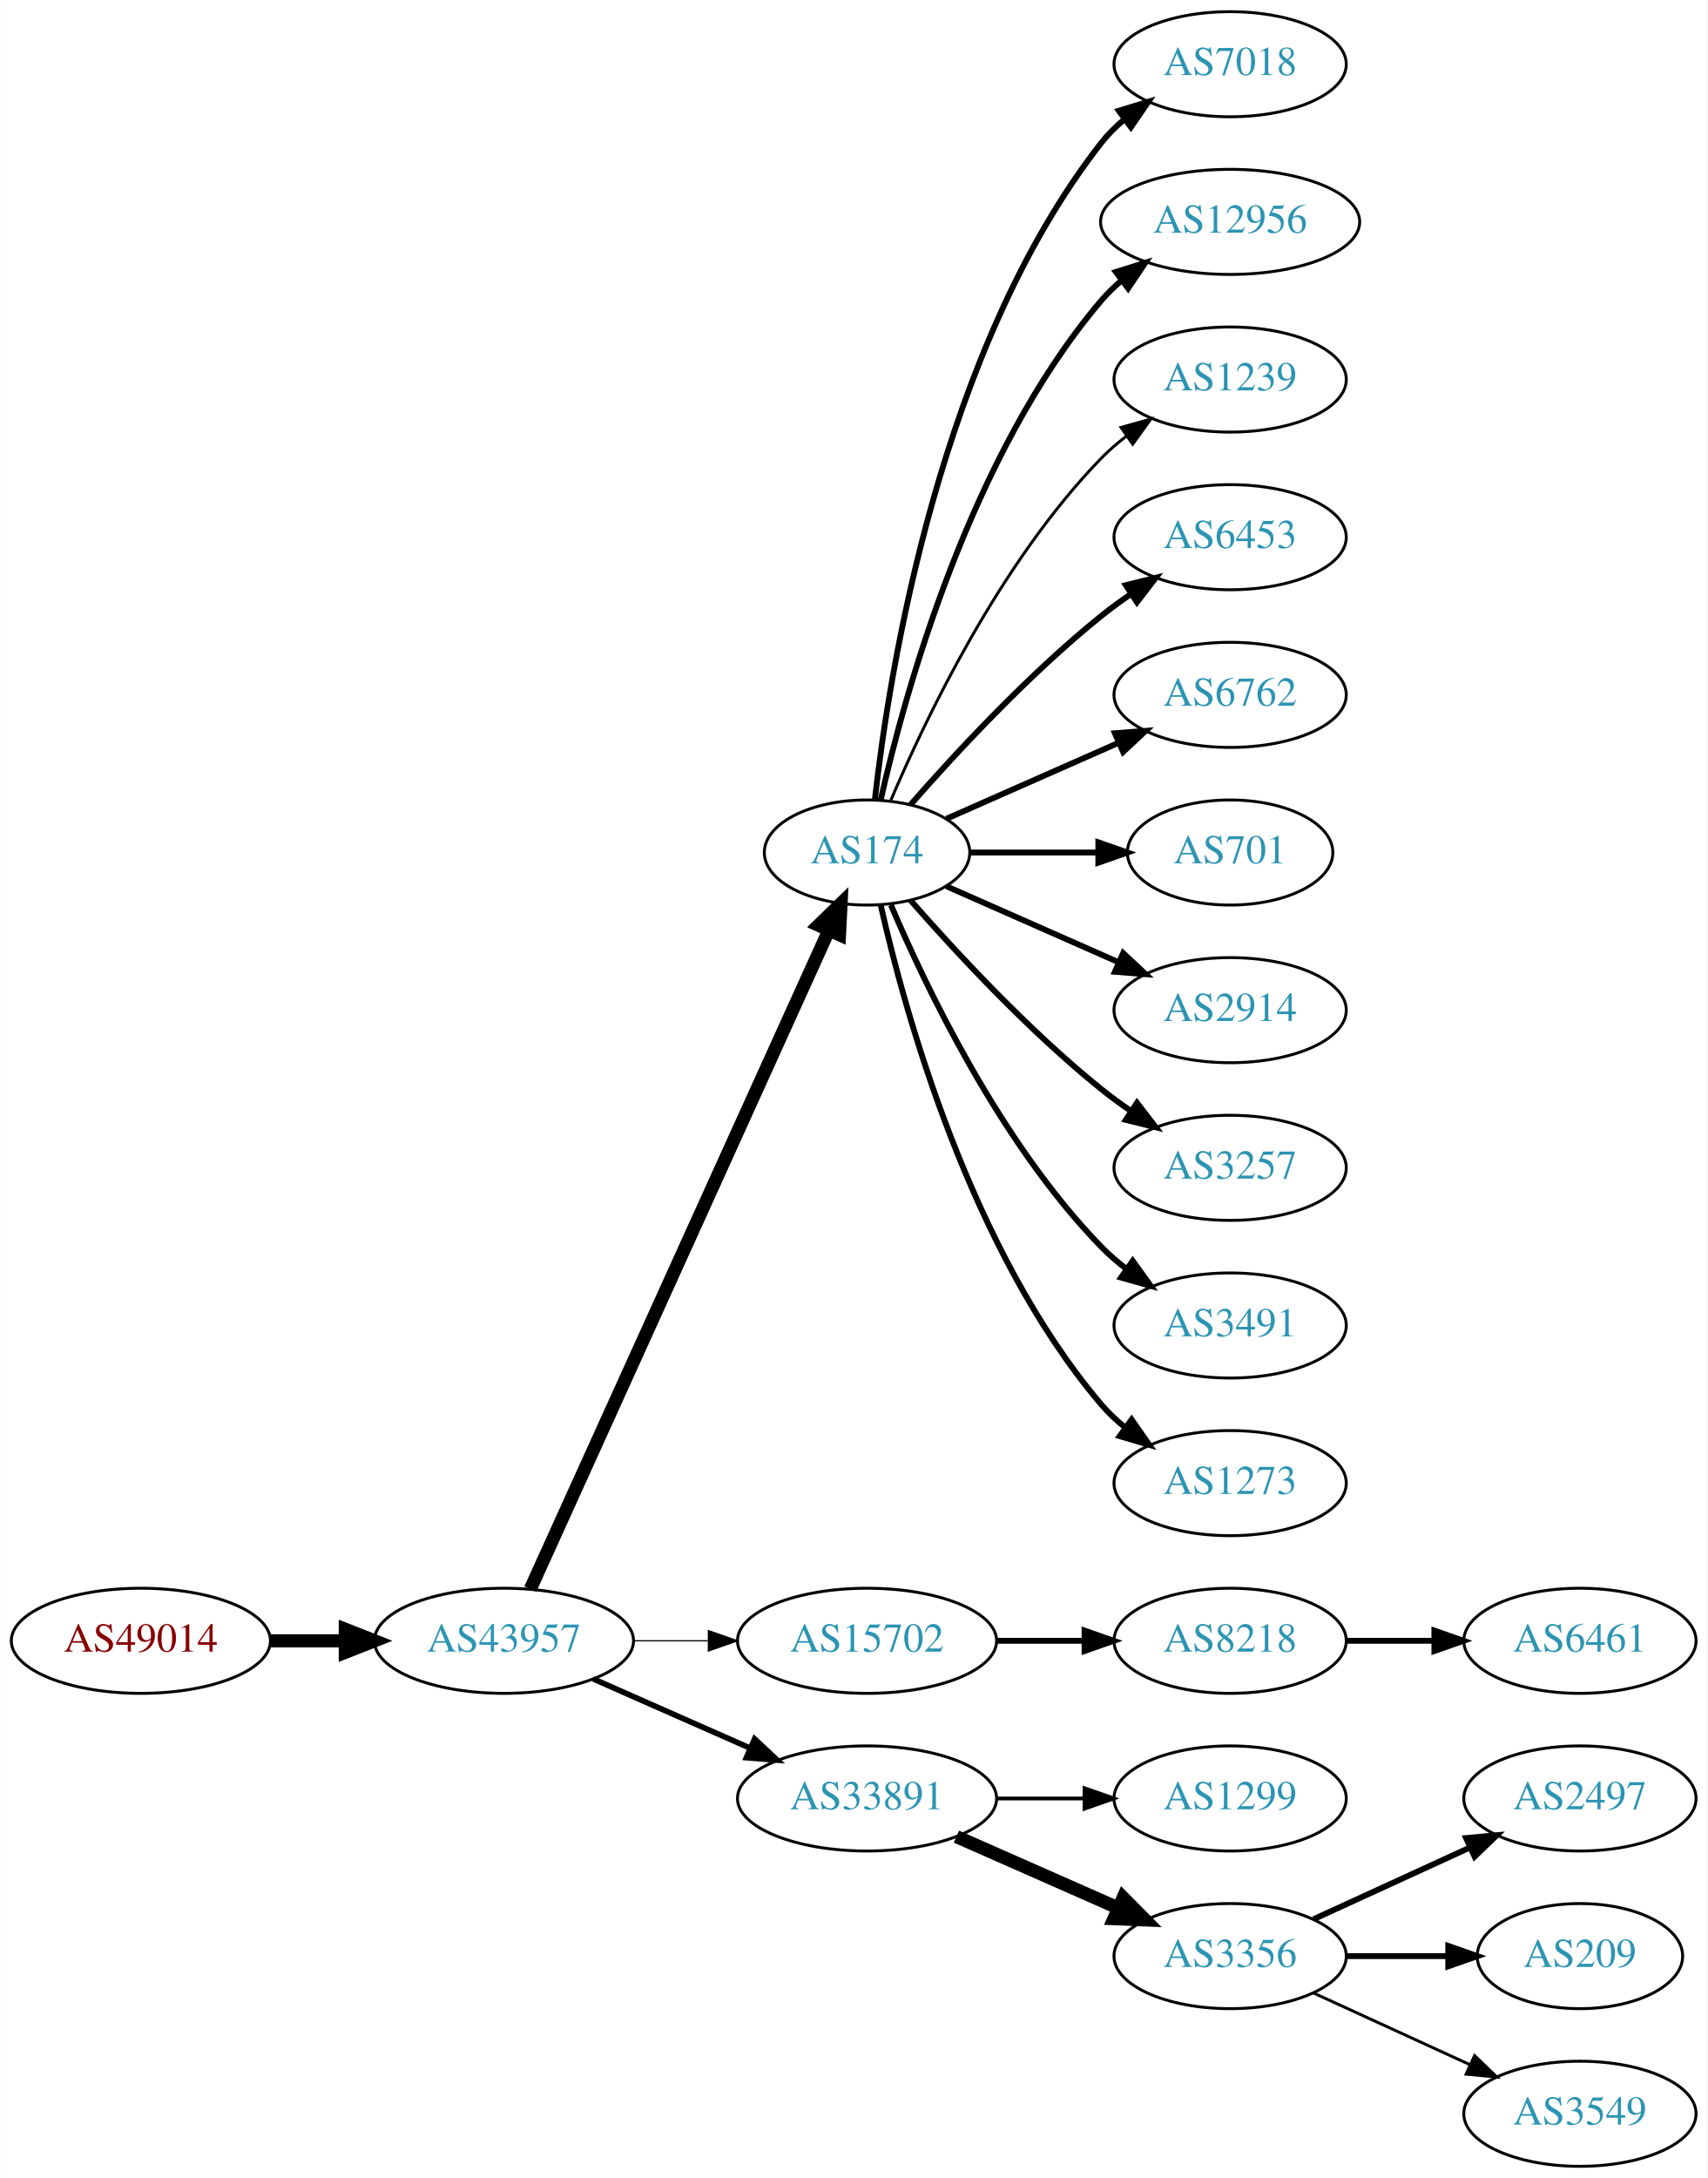
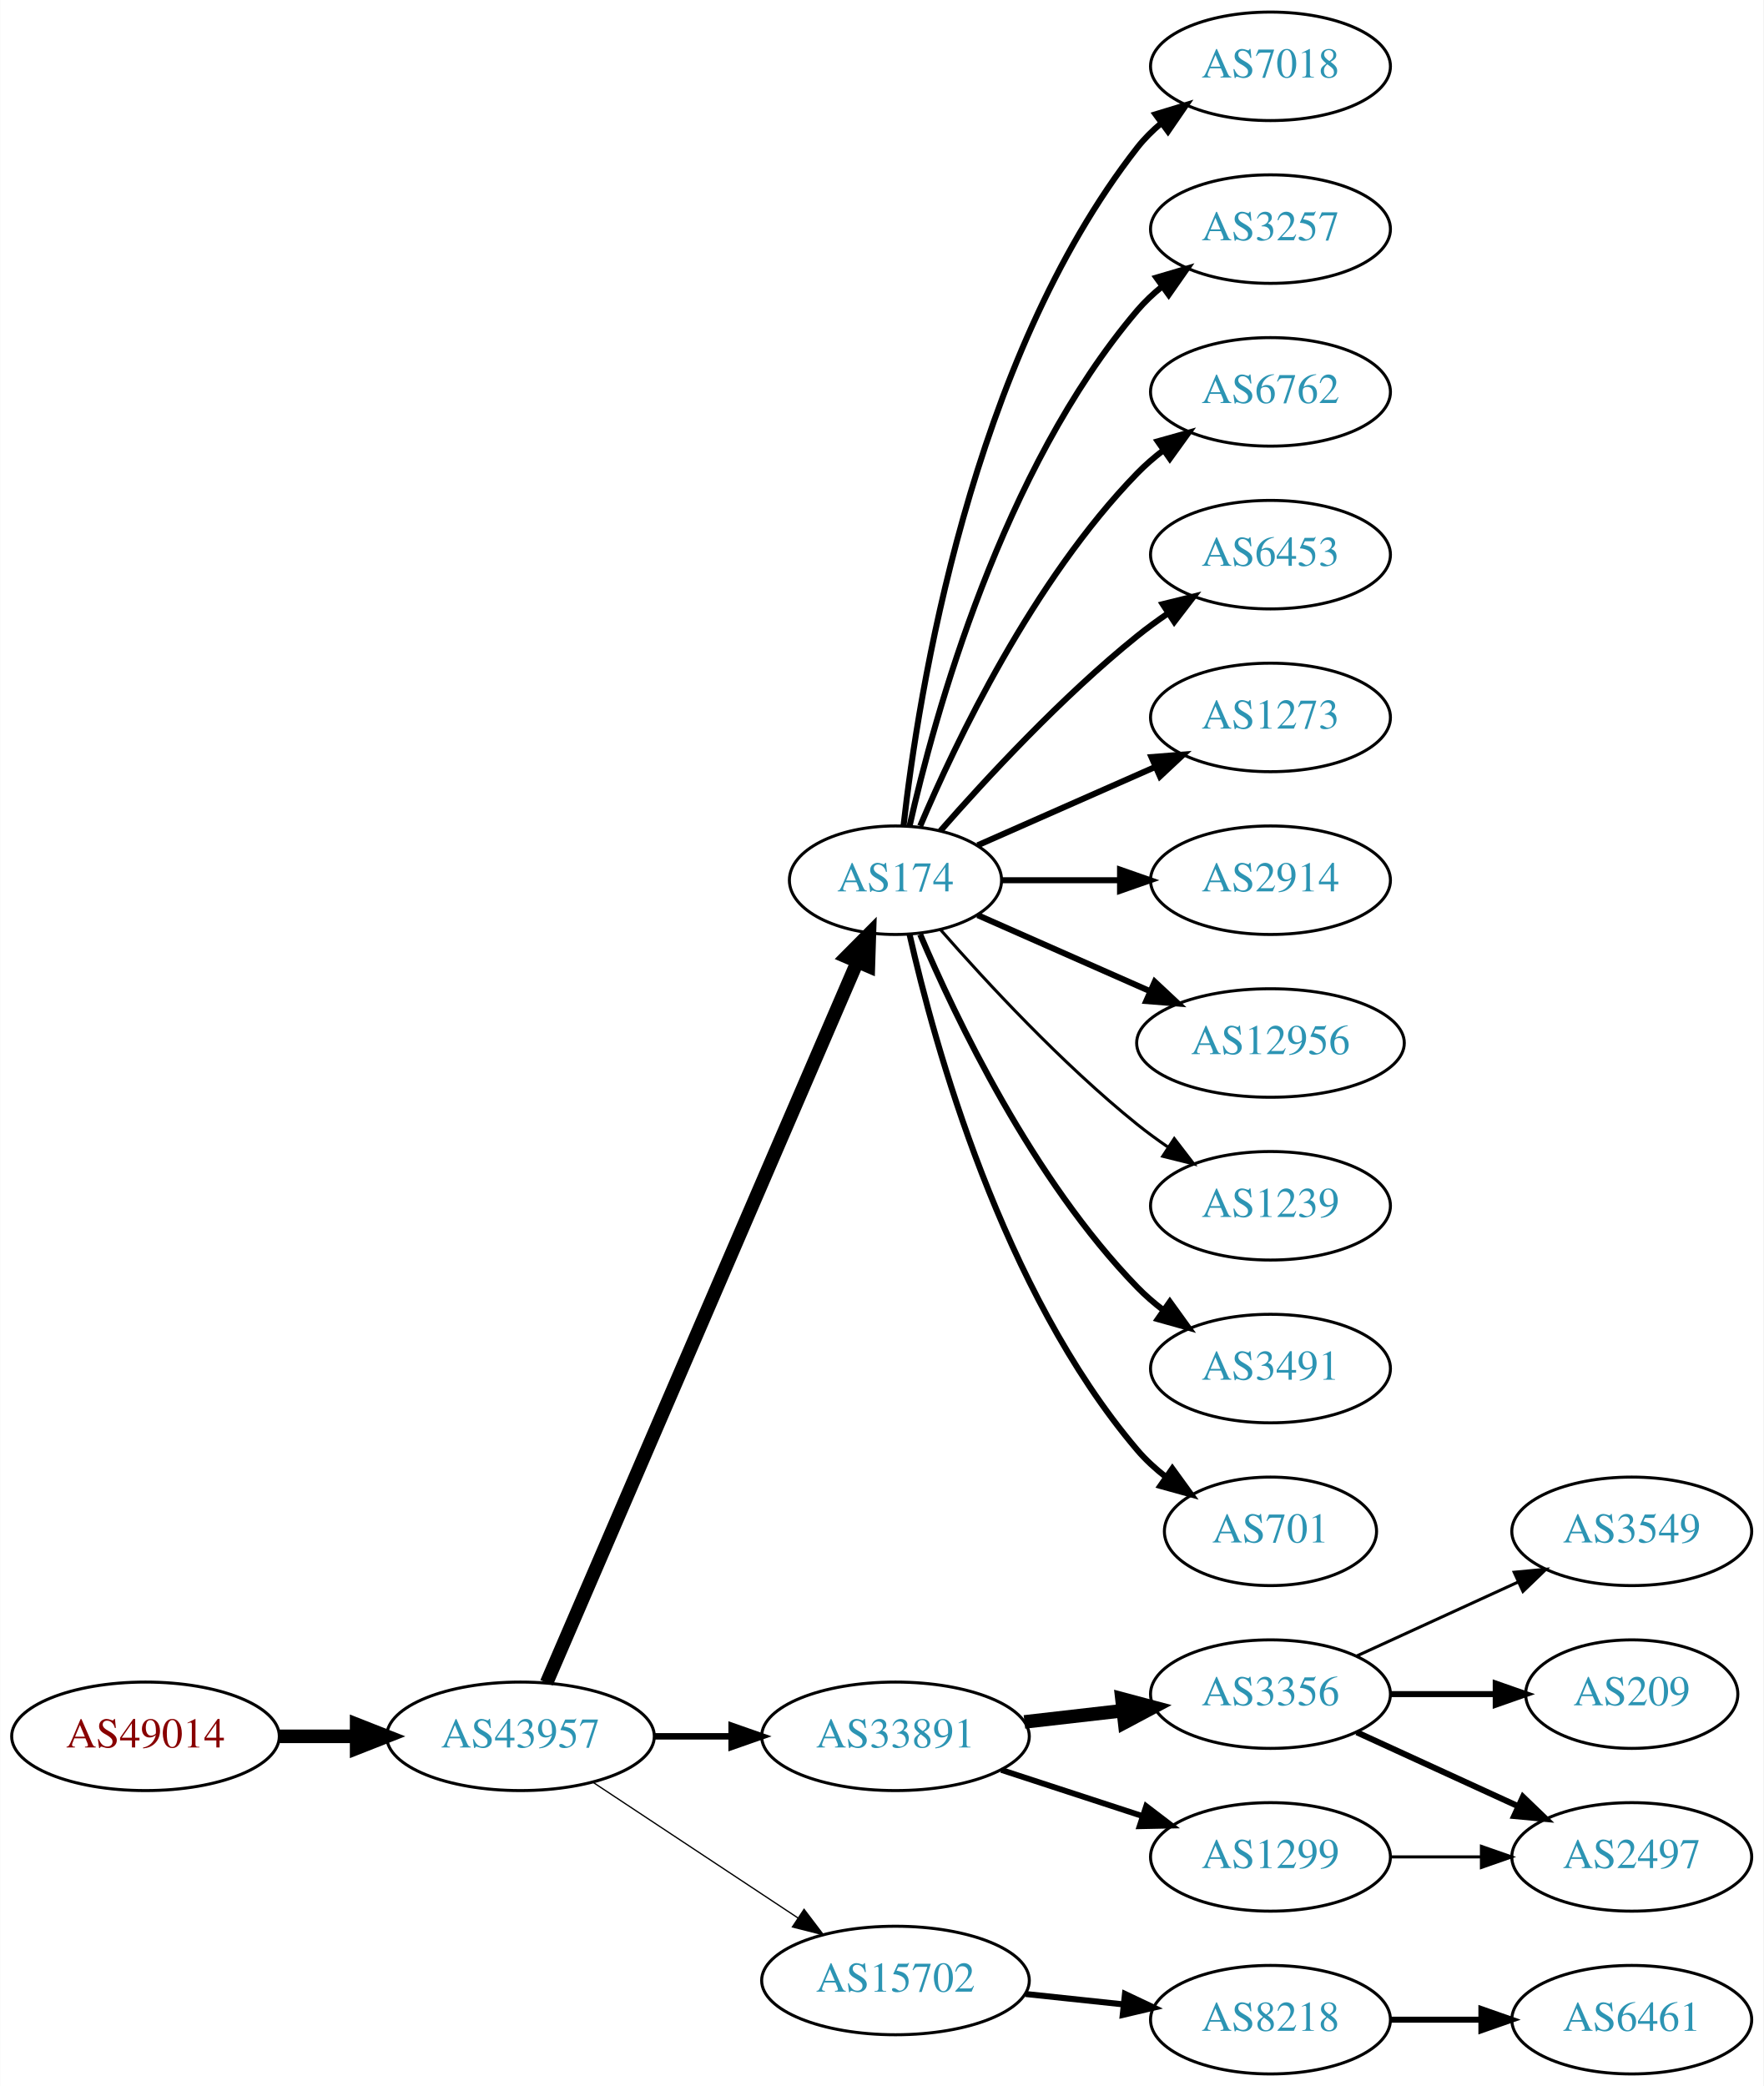
- <svg xmlns="http://www.w3.org/2000/svg" xmlns:xlink="http://www.w3.org/1999/xlink" width="585pt" height="746pt" viewBox="0.00 0.00 584.86 746.00">
-   <g id="graph0" class="graph" transform="scale(1 1) rotate(0) translate(4 742)">
-     <polygon fill="white" stroke="none" points="-4,4 -4,-742 580.862,-742 580.862,4 -4,4" />
+ <svg xmlns="http://www.w3.org/2000/svg" xmlns:xlink="http://www.w3.org/1999/xlink" width="585pt" height="692pt" viewBox="0.00 0.00 584.86 692.00">
+   <g id="graph0" class="graph" transform="scale(1 1) rotate(0) translate(4 688)">
+     <polygon fill="white" stroke="none" points="-4,4 -4,-688 580.862,-688 580.862,4 -4,4" />
    <g id="node1" class="node">
      <g id="a_node1">
        <a xlink:href="/asn/49014" xlink:title="AS49014 ~ Wirtschaftskammer Oesterreich [AT]">
-           <ellipse fill="#ffffff" stroke="black" cx="44.196" cy="-180" rx="44.393" ry="18" />
-           <text text-anchor="middle" x="44.196" y="-176.3" font-family="Times,serif" font-size="14.00" fill="#880000">AS49014</text>
+           <ellipse fill="#ffffff" stroke="black" cx="44.196" cy="-112" rx="44.393" ry="18" />
+           <text text-anchor="middle" x="44.196" y="-108.3" font-family="Times,serif" font-size="14.00" fill="#880000">AS49014</text>
        </a>
      </g>
    </g>
    <g id="node2" class="node">
      <g id="a_node2">
        <a xlink:href="/asn/43957" xlink:title="AS43957 ~ WNT Telecommunication GmbH [AT]">
-           <ellipse fill="#ffffff" stroke="black" cx="168.588" cy="-180" rx="44.393" ry="18" />
-           <text text-anchor="middle" x="168.588" y="-176.3" font-family="Times,serif" font-size="14.00" fill="#2c94b3">AS43957</text>
+           <ellipse fill="#ffffff" stroke="black" cx="168.588" cy="-112" rx="44.393" ry="18" />
+           <text text-anchor="middle" x="168.588" y="-108.3" font-family="Times,serif" font-size="14.00" fill="#2c94b3">AS43957</text>
        </a>
      </g>
    </g>
    <g id="edge1" class="edge">
-       <path fill="none" stroke="black" stroke-width="4.5" d="M88.692,-180C96.898,-180 105.569,-180 114.041,-180" />
-       <polygon fill="black" stroke="black" stroke-width="4.5" points="114.233,-183.938 124.233,-180 114.233,-176.063 114.233,-183.938" />
+       <path fill="none" stroke="black" stroke-width="4.5" d="M88.692,-112C96.898,-112 105.569,-112 114.041,-112" />
+       <polygon fill="black" stroke="black" stroke-width="4.5" points="114.233,-115.938 124.233,-112 114.233,-108.063 114.233,-115.938" />
    </g>
    <g id="node3" class="node">
      <g id="a_node3">
        <a xlink:href="/asn/174" xlink:title="AS174 ~ Cogent Communications [US]">
-           <ellipse fill="#ffffff" stroke="black" cx="292.98" cy="-450" rx="35.194" ry="18" />
-           <text text-anchor="middle" x="292.98" y="-446.3" font-family="Times,serif" font-size="14.00" fill="#2c94b3">AS174</text>
+           <ellipse fill="#ffffff" stroke="black" cx="292.98" cy="-396" rx="35.194" ry="18" />
+           <text text-anchor="middle" x="292.98" y="-392.3" font-family="Times,serif" font-size="14.00" fill="#2c94b3">AS174</text>
        </a>
      </g>
    </g>
    <g id="edge2" class="edge">
-       <path fill="none" stroke="black" stroke-width="4.5" d="M177.619,-197.715C198.546,-243.882 254.859,-368.108 279.803,-423.135" />
-       <polygon fill="black" stroke="black" stroke-width="4.5" points="276.364,-425.088 284.079,-432.57 283.537,-421.837 276.364,-425.088" />
+       <path fill="none" stroke="black" stroke-width="4.5" d="M177.244,-129.765C198.022,-177.979 255.569,-311.511 280.366,-369.05" />
+       <polygon fill="black" stroke="black" stroke-width="4.5" points="276.753,-370.616 284.327,-378.241 283.985,-367.499 276.753,-370.616" />
    </g>
    <g id="node4" class="node">
      <g id="a_node4">
-         <a xlink:href="/asn/15702" xlink:title="AS15702 ~ Onstage Online GmbH [AT]">
-           <ellipse fill="#ffffff" stroke="black" cx="292.98" cy="-180" rx="44.393" ry="18" />
-           <text text-anchor="middle" x="292.98" y="-176.3" font-family="Times,serif" font-size="14.00" fill="#2c94b3">AS15702</text>
+         <a xlink:href="/asn/33891" xlink:title="AS33891 ~ CORE-BACKBONE GMBH GLOBAL NETWORK [DE]">
+           <ellipse fill="#ffffff" stroke="black" cx="292.98" cy="-112" rx="44.393" ry="18" />
+           <text text-anchor="middle" x="292.98" y="-108.3" font-family="Times,serif" font-size="14.00" fill="#2c94b3">AS33891</text>
        </a>
      </g>
    </g>
    <g id="edge3" class="edge">
-       <path fill="none" stroke="black" stroke-width="0.429" d="M213.084,-180C221.29,-180 229.961,-180 238.434,-180" />
-       <polygon fill="black" stroke="black" stroke-width="0.429" points="238.625,-183.5 248.625,-180 238.625,-176.5 238.625,-183.5" />
+       <path fill="none" stroke="black" stroke-width="2.143" d="M213.084,-112C221.29,-112 229.961,-112 238.434,-112" />
+       <polygon fill="black" stroke="black" stroke-width="2.143" points="238.625,-115.5 248.625,-112 238.625,-108.5 238.625,-115.5" />
    </g>
    <g id="node5" class="node">
      <g id="a_node5">
-         <a xlink:href="/asn/33891" xlink:title="AS33891 ~ CORE-BACKBONE GMBH GLOBAL NETWORK [DE]">
-           <ellipse fill="#ffffff" stroke="black" cx="292.98" cy="-126" rx="44.393" ry="18" />
-           <text text-anchor="middle" x="292.98" y="-122.3" font-family="Times,serif" font-size="14.00" fill="#2c94b3">AS33891</text>
+         <a xlink:href="/asn/15702" xlink:title="AS15702 ~ Onstage Online GmbH [AT]">
+           <ellipse fill="#ffffff" stroke="black" cx="292.98" cy="-31" rx="44.393" ry="18" />
+           <text text-anchor="middle" x="292.98" y="-27.3" font-family="Times,serif" font-size="14.00" fill="#2c94b3">AS15702</text>
        </a>
      </g>
    </g>
    <g id="edge4" class="edge">
-       <path fill="none" stroke="black" stroke-width="1.929" d="M199.216,-166.928C215.333,-159.817 235.473,-150.931 252.865,-143.258" />
-       <polygon fill="black" stroke="black" stroke-width="1.929" points="254.465,-146.378 262.201,-139.139 251.639,-139.973 254.465,-146.378" />
+       <path fill="none" stroke="black" stroke-width="0.429" d="M192.609,-96.764C211.841,-84.037 239.449,-65.766 260.686,-51.711" />
+       <polygon fill="black" stroke="black" stroke-width="0.429" points="262.655,-54.605 269.063,-46.167 258.792,-48.767 262.655,-54.605" />
+     </g>
+     <g id="node6" class="node">
+       <g id="a_node6">
+         <a xlink:href="/asn/7018" xlink:title="AS7018 ~ AT&amp;T Services, Inc. [US]">
+           <ellipse fill="#ffffff" stroke="black" cx="417.373" cy="-666" rx="39.794" ry="18" />
+           <text text-anchor="middle" x="417.373" y="-662.3" font-family="Times,serif" font-size="14.00" fill="#2c94b3">AS7018</text>
+         </a>
+       </g>
+     </g>
+     <g id="edge5" class="edge">
+       <path fill="none" stroke="black" stroke-width="2" d="M295.66,-414.129C300.49,-457.368 317.831,-568.216 373.176,-639 375.492,-641.961 378.229,-644.683 381.184,-647.164" />
+       <polygon fill="black" stroke="black" stroke-width="2" points="379.239,-650.078 389.375,-653.165 383.377,-644.432 379.239,-650.078" />
+     </g>
+     <g id="node7" class="node">
+       <g id="a_node7">
+         <a xlink:href="/asn/3257" xlink:title="AS3257 ~ GTT [DE]">
+           <ellipse fill="#ffffff" stroke="black" cx="417.373" cy="-612" rx="39.794" ry="18" />
+           <text text-anchor="middle" x="417.373" y="-608.3" font-family="Times,serif" font-size="14.00" fill="#2c94b3">AS3257</text>
+         </a>
+       </g>
+     </g>
+     <g id="edge6" class="edge">
+       <path fill="none" stroke="black" stroke-width="2" d="M297.674,-414.075C305.814,-450.148 328.247,-532.14 373.176,-585 375.611,-587.864 378.427,-590.521 381.432,-592.961" />
+       <polygon fill="black" stroke="black" stroke-width="2" points="379.531,-595.905 389.692,-598.906 383.62,-590.224 379.531,-595.905" />
    </g>
    <g id="node8" class="node">
      <g id="a_node8">
-         <a xlink:href="/asn/7018" xlink:title="AS7018 ~ AT&amp;T Services, Inc. [US]">
-           <ellipse fill="#ffffff" stroke="black" cx="417.373" cy="-720" rx="39.794" ry="18" />
-           <text text-anchor="middle" x="417.373" y="-716.3" font-family="Times,serif" font-size="14.00" fill="#2c94b3">AS7018</text>
+         <a xlink:href="/asn/6762" xlink:title="AS6762 ~ TELECOM ITALIA SPARKLE S.p.A. [IT]">
+           <ellipse fill="#ffffff" stroke="black" cx="417.373" cy="-558" rx="39.794" ry="18" />
+           <text text-anchor="middle" x="417.373" y="-554.3" font-family="Times,serif" font-size="14.00" fill="#2c94b3">AS6762</text>
        </a>
      </g>
    </g>
    <g id="edge7" class="edge">
-       <path fill="none" stroke="black" stroke-width="2" d="M295.66,-468.129C300.49,-511.368 317.831,-622.216 373.176,-693 375.492,-695.961 378.229,-698.683 381.184,-701.164" />
-       <polygon fill="black" stroke="black" stroke-width="2" points="379.239,-704.078 389.375,-707.165 383.377,-698.432 379.239,-704.078" />
+       <path fill="none" stroke="black" stroke-width="2" d="M301.171,-413.975C312.938,-441.682 338.512,-495.348 373.176,-531 375.797,-533.695 378.737,-536.239 381.82,-538.608" />
+       <polygon fill="black" stroke="black" stroke-width="2" points="379.986,-541.597 390.189,-544.455 383.995,-535.859 379.986,-541.597" />
    </g>
    <g id="node9" class="node">
      <g id="a_node9">
-         <a xlink:href="/asn/12956" xlink:title="AS12956 ~ TELXIUS [ES]">
-           <ellipse fill="#ffffff" stroke="black" cx="417.373" cy="-666" rx="44.393" ry="18" />
-           <text text-anchor="middle" x="417.373" y="-662.3" font-family="Times,serif" font-size="14.00" fill="#2c94b3">AS12956</text>
+         <a xlink:href="/asn/6453" xlink:title="AS6453 ~ TATA COMMUNICATIONS (AMERICA) INC [US]">
+           <ellipse fill="#ffffff" stroke="black" cx="417.373" cy="-504" rx="39.794" ry="18" />
+           <text text-anchor="middle" x="417.373" y="-500.3" font-family="Times,serif" font-size="14.00" fill="#2c94b3">AS6453</text>
        </a>
      </g>
    </g>
    <g id="edge8" class="edge">
-       <path fill="none" stroke="black" stroke-width="2" d="M297.674,-468.075C305.814,-504.148 328.247,-586.14 373.176,-639 375.296,-641.493 377.705,-643.83 380.275,-646.003" />
-       <polygon fill="black" stroke="black" stroke-width="2" points="378.237,-648.849 388.344,-652.025 382.424,-643.239 378.237,-648.849" />
+       <path fill="none" stroke="black" stroke-width="2" d="M307.854,-412.345C322.924,-429.559 348.202,-456.901 373.176,-477 376.432,-479.62 379.957,-482.192 383.542,-484.646" />
+       <polygon fill="black" stroke="black" stroke-width="2" points="381.629,-487.577 391.914,-490.121 385.46,-481.719 381.629,-487.577" />
    </g>
    <g id="node10" class="node">
      <g id="a_node10">
-         <a xlink:href="/asn/1239" xlink:title="AS1239 ~ Sprint [US]">
-           <ellipse fill="#ffffff" stroke="black" cx="417.373" cy="-612" rx="39.794" ry="18" />
-           <text text-anchor="middle" x="417.373" y="-608.3" font-family="Times,serif" font-size="14.00" fill="#2c94b3">AS1239</text>
+         <a xlink:href="/asn/1273" xlink:title="AS1273 ~ Vodafone Group PLC [EU]">
+           <ellipse fill="#ffffff" stroke="black" cx="417.373" cy="-450" rx="39.794" ry="18" />
+           <text text-anchor="middle" x="417.373" y="-446.3" font-family="Times,serif" font-size="14.00" fill="#2c94b3">AS1273</text>
        </a>
      </g>
    </g>
    <g id="edge9" class="edge">
-       <path fill="none" stroke="black" d="M301.171,-467.975C312.938,-495.682 338.512,-549.348 373.176,-585 375.797,-587.695 378.737,-590.239 381.82,-592.608" />
-       <polygon fill="black" stroke="black" points="379.986,-595.597 390.189,-598.455 383.995,-589.859 379.986,-595.597" />
+       <path fill="none" stroke="black" stroke-width="2" d="M320.237,-407.584C337.422,-415.167 360.135,-425.188 379.17,-433.586" />
+       <polygon fill="black" stroke="black" stroke-width="2" points="377.896,-436.849 388.458,-437.684 380.721,-430.445 377.896,-436.849" />
    </g>
    <g id="node11" class="node">
      <g id="a_node11">
-         <a xlink:href="/asn/6453" xlink:title="AS6453 ~ TATA COMMUNICATIONS (AMERICA) INC [US]">
-           <ellipse fill="#ffffff" stroke="black" cx="417.373" cy="-558" rx="39.794" ry="18" />
-           <text text-anchor="middle" x="417.373" y="-554.3" font-family="Times,serif" font-size="14.00" fill="#2c94b3">AS6453</text>
-         </a>
-       </g>
-     </g>
-     <g id="edge10" class="edge">
-       <path fill="none" stroke="black" stroke-width="2" d="M307.854,-466.345C322.924,-483.559 348.202,-510.901 373.176,-531 376.432,-533.62 379.957,-536.192 383.542,-538.646" />
-       <polygon fill="black" stroke="black" stroke-width="2" points="381.629,-541.577 391.914,-544.121 385.46,-535.719 381.629,-541.577" />
-     </g>
-     <g id="node12" class="node">
-       <g id="a_node12">
-         <a xlink:href="/asn/6762" xlink:title="AS6762 ~ TELECOM ITALIA SPARKLE S.p.A. [IT]">
-           <ellipse fill="#ffffff" stroke="black" cx="417.373" cy="-504" rx="39.794" ry="18" />
-           <text text-anchor="middle" x="417.373" y="-500.3" font-family="Times,serif" font-size="14.00" fill="#2c94b3">AS6762</text>
-         </a>
-       </g>
-     </g>
-     <g id="edge11" class="edge">
-       <path fill="none" stroke="black" stroke-width="2" d="M320.237,-461.584C337.422,-469.167 360.135,-479.188 379.17,-487.586" />
-       <polygon fill="black" stroke="black" stroke-width="2" points="377.896,-490.849 388.458,-491.684 380.721,-484.445 377.896,-490.849" />
-     </g>
-     <g id="node13" class="node">
-       <g id="a_node13">
-         <a xlink:href="/asn/701" xlink:title="AS701 ~ UUNET [US]">
-           <ellipse fill="#ffffff" stroke="black" cx="417.373" cy="-450" rx="35.194" ry="18" />
-           <text text-anchor="middle" x="417.373" y="-446.3" font-family="Times,serif" font-size="14.00" fill="#2c94b3">AS701</text>
-         </a>
-       </g>
-     </g>
-     <g id="edge12" class="edge">
-       <path fill="none" stroke="black" stroke-width="2" d="M328.399,-450C341.94,-450 357.66,-450 372.034,-450" />
-       <polygon fill="black" stroke="black" stroke-width="2" points="372.212,-453.5 382.212,-450 372.212,-446.5 372.212,-453.5" />
-     </g>
-     <g id="node14" class="node">
-       <g id="a_node14">
        <a xlink:href="/asn/2914" xlink:title="AS2914 ~ NTT America, Inc. [US]">
          <ellipse fill="#ffffff" stroke="black" cx="417.373" cy="-396" rx="39.794" ry="18" />
          <text text-anchor="middle" x="417.373" y="-392.3" font-family="Times,serif" font-size="14.00" fill="#2c94b3">AS2914</text>
        </a>
      </g>
    </g>
+     <g id="edge10" class="edge">
+       <path fill="none" stroke="black" stroke-width="2" d="M328.399,-396C340.45,-396 354.226,-396 367.244,-396" />
+       <polygon fill="black" stroke="black" stroke-width="2" points="367.474,-399.5 377.473,-396 367.473,-392.5 367.474,-399.5" />
+     </g>
+     <g id="node12" class="node">
+       <g id="a_node12">
+         <a xlink:href="/asn/12956" xlink:title="AS12956 ~ TELXIUS [ES]">
+           <ellipse fill="#ffffff" stroke="black" cx="417.373" cy="-342" rx="44.393" ry="18" />
+           <text text-anchor="middle" x="417.373" y="-338.3" font-family="Times,serif" font-size="14.00" fill="#2c94b3">AS12956</text>
+         </a>
+       </g>
+     </g>
+     <g id="edge11" class="edge">
+       <path fill="none" stroke="black" stroke-width="2" d="M320.237,-384.416C336.941,-377.046 358.869,-367.371 377.564,-359.123" />
+       <polygon fill="black" stroke="black" stroke-width="2" points="378.985,-362.321 386.722,-355.082 376.16,-355.917 378.985,-362.321" />
+     </g>
+     <g id="node13" class="node">
+       <g id="a_node13">
+         <a xlink:href="/asn/1239" xlink:title="AS1239 ~ Sprint [US]">
+           <ellipse fill="#ffffff" stroke="black" cx="417.373" cy="-288" rx="39.794" ry="18" />
+           <text text-anchor="middle" x="417.373" y="-284.3" font-family="Times,serif" font-size="14.00" fill="#2c94b3">AS1239</text>
+         </a>
+       </g>
+     </g>
+     <g id="edge12" class="edge">
+       <path fill="none" stroke="black" d="M307.854,-379.655C322.924,-362.441 348.202,-335.099 373.176,-315 376.432,-312.38 379.957,-309.808 383.542,-307.354" />
+       <polygon fill="black" stroke="black" points="385.46,-310.281 391.914,-301.879 381.629,-304.423 385.46,-310.281" />
+     </g>
+     <g id="node14" class="node">
+       <g id="a_node14">
+         <a xlink:href="/asn/3491" xlink:title="AS3491 ~ PCCW Global, Inc. [US]">
+           <ellipse fill="#ffffff" stroke="black" cx="417.373" cy="-234" rx="39.794" ry="18" />
+           <text text-anchor="middle" x="417.373" y="-230.3" font-family="Times,serif" font-size="14.00" fill="#2c94b3">AS3491</text>
+         </a>
+       </g>
+     </g>
    <g id="edge13" class="edge">
-       <path fill="none" stroke="black" stroke-width="2" d="M320.237,-438.416C337.422,-430.833 360.135,-420.812 379.17,-412.414" />
-       <polygon fill="black" stroke="black" stroke-width="2" points="380.721,-415.555 388.458,-408.316 377.896,-409.151 380.721,-415.555" />
+       <path fill="none" stroke="black" stroke-width="2" d="M301.171,-378.025C312.938,-350.318 338.512,-296.652 373.176,-261 375.797,-258.305 378.737,-255.761 381.82,-253.392" />
+       <polygon fill="black" stroke="black" stroke-width="2" points="383.995,-256.141 390.189,-247.545 379.986,-250.403 383.995,-256.141" />
    </g>
    <g id="node15" class="node">
      <g id="a_node15">
-         <a xlink:href="/asn/3257" xlink:title="AS3257 ~ GTT [DE]">
-           <ellipse fill="#ffffff" stroke="black" cx="417.373" cy="-342" rx="39.794" ry="18" />
-           <text text-anchor="middle" x="417.373" y="-338.3" font-family="Times,serif" font-size="14.00" fill="#2c94b3">AS3257</text>
+         <a xlink:href="/asn/701" xlink:title="AS701 ~ UUNET [US]">
+           <ellipse fill="#ffffff" stroke="black" cx="417.373" cy="-180" rx="35.194" ry="18" />
+           <text text-anchor="middle" x="417.373" y="-176.3" font-family="Times,serif" font-size="14.00" fill="#2c94b3">AS701</text>
        </a>
      </g>
    </g>
    <g id="edge14" class="edge">
-       <path fill="none" stroke="black" stroke-width="2" d="M307.854,-433.655C322.924,-416.441 348.202,-389.099 373.176,-369 376.432,-366.38 379.957,-363.808 383.542,-361.354" />
-       <polygon fill="black" stroke="black" stroke-width="2" points="385.46,-364.281 391.914,-355.879 381.629,-358.423 385.46,-364.281" />
+       <path fill="none" stroke="black" stroke-width="2" d="M297.674,-377.925C305.814,-341.852 328.247,-259.86 373.176,-207 375.947,-203.74 379.213,-200.748 382.688,-198.039" />
+       <polygon fill="black" stroke="black" stroke-width="2" points="384.824,-200.818 391.042,-192.239 380.832,-195.068 384.824,-200.818" />
    </g>
    <g id="node16" class="node">
      <g id="a_node16">
-         <a xlink:href="/asn/3491" xlink:title="AS3491 ~ PCCW Global, Inc. [US]">
-           <ellipse fill="#ffffff" stroke="black" cx="417.373" cy="-288" rx="39.794" ry="18" />
-           <text text-anchor="middle" x="417.373" y="-284.3" font-family="Times,serif" font-size="14.00" fill="#2c94b3">AS3491</text>
+         <a xlink:href="/asn/3356" xlink:title="AS3356 ~ Level 3 Parent, LLC [US]">
+           <ellipse fill="#ffffff" stroke="black" cx="417.373" cy="-126" rx="39.794" ry="18" />
+           <text text-anchor="middle" x="417.373" y="-122.3" font-family="Times,serif" font-size="14.00" fill="#2c94b3">AS3356</text>
        </a>
      </g>
    </g>
    <g id="edge15" class="edge">
-       <path fill="none" stroke="black" stroke-width="2" d="M301.171,-432.025C312.938,-404.318 338.512,-350.652 373.176,-315 375.797,-312.305 378.737,-309.761 381.82,-307.392" />
-       <polygon fill="black" stroke="black" stroke-width="2" points="383.995,-310.141 390.189,-301.545 379.986,-304.403 383.995,-310.141" />
+       <path fill="none" stroke="black" stroke-width="4.5" d="M335.759,-116.779C346.254,-117.979 357.6,-119.277 368.373,-120.51" />
+       <polygon fill="black" stroke="black" stroke-width="4.5" points="368.097,-124.441 378.48,-121.666 368.992,-116.617 368.097,-124.441" />
    </g>
    <g id="node17" class="node">
      <g id="a_node17">
-         <a xlink:href="/asn/1273" xlink:title="AS1273 ~ Vodafone Group PLC [EU]">
-           <ellipse fill="#ffffff" stroke="black" cx="417.373" cy="-234" rx="39.794" ry="18" />
-           <text text-anchor="middle" x="417.373" y="-230.3" font-family="Times,serif" font-size="14.00" fill="#2c94b3">AS1273</text>
+         <a xlink:href="/asn/1299" xlink:title="AS1299 ~ Telia Carrier [EU]">
+           <ellipse fill="#ffffff" stroke="black" cx="417.373" cy="-72" rx="39.794" ry="18" />
+           <text text-anchor="middle" x="417.373" y="-68.3" font-family="Times,serif" font-size="14.00" fill="#2c94b3">AS1299</text>
        </a>
      </g>
    </g>
    <g id="edge16" class="edge">
-       <path fill="none" stroke="black" stroke-width="2" d="M297.674,-431.925C305.814,-395.852 328.247,-313.86 373.176,-261 375.611,-258.136 378.427,-255.479 381.432,-253.039" />
-       <polygon fill="black" stroke="black" stroke-width="2" points="383.62,-255.776 389.692,-247.094 379.531,-250.095 383.62,-255.776" />
-     </g>
-     <g id="node6" class="node">
-       <g id="a_node6">
+       <path fill="none" stroke="black" stroke-width="1.929" d="M328.073,-100.858C342.579,-96.117 359.631,-90.544 374.862,-85.567" />
+       <polygon fill="black" stroke="black" stroke-width="1.929" points="376.144,-88.829 384.562,-82.396 373.97,-82.176 376.144,-88.829" />
+     </g>
+     <g id="node21" class="node">
+       <g id="a_node21">
        <a xlink:href="/asn/8218" xlink:title="AS8218 ~ legacy Neotelecoms [FR]">
-           <ellipse fill="#ffffff" stroke="black" cx="417.373" cy="-180" rx="39.794" ry="18" />
-           <text text-anchor="middle" x="417.373" y="-176.3" font-family="Times,serif" font-size="14.00" fill="#2c94b3">AS8218</text>
-         </a>
-       </g>
-     </g>
-     <g id="edge5" class="edge">
-       <path fill="none" stroke="black" stroke-width="2" d="M337.476,-180C347.165,-180 357.502,-180 367.394,-180" />
-       <polygon fill="black" stroke="black" stroke-width="2" points="367.497,-183.5 377.497,-180 367.497,-176.5 367.497,-183.5" />
+           <ellipse fill="#ffffff" stroke="black" cx="417.373" cy="-18" rx="39.794" ry="18" />
+           <text text-anchor="middle" x="417.373" y="-14.3" font-family="Times,serif" font-size="14.00" fill="#2c94b3">AS8218</text>
+         </a>
+       </g>
+     </g>
+     <g id="edge21" class="edge">
+       <path fill="none" stroke="black" stroke-width="2" d="M336.101,-26.526C346.581,-25.413 357.891,-24.212 368.62,-23.072" />
+       <polygon fill="black" stroke="black" stroke-width="2" points="369.109,-26.54 378.683,-22.003 368.37,-19.579 369.109,-26.54" />
    </g>
    <g id="node18" class="node">
      <g id="a_node18">
-         <a xlink:href="/asn/1299" xlink:title="AS1299 ~ Telia Carrier [EU]">
-           <ellipse fill="#ffffff" stroke="black" cx="417.373" cy="-126" rx="39.794" ry="18" />
-           <text text-anchor="middle" x="417.373" y="-122.3" font-family="Times,serif" font-size="14.00" fill="#2c94b3">AS1299</text>
+         <a xlink:href="/asn/3549" xlink:title="AS3549 ~ Level 3 Parent, LLC [US]">
+           <ellipse fill="#ffffff" stroke="black" cx="537.215" cy="-180" rx="39.794" ry="18" />
+           <text text-anchor="middle" x="537.215" y="-176.3" font-family="Times,serif" font-size="14.00" fill="#2c94b3">AS3549</text>
        </a>
      </g>
    </g>
    <g id="edge17" class="edge">
-       <path fill="none" stroke="black" stroke-width="1.286" d="M337.476,-126C347.165,-126 357.502,-126 367.394,-126" />
-       <polygon fill="black" stroke="black" stroke-width="1.286" points="367.497,-129.5 377.497,-126 367.497,-122.5 367.497,-129.5" />
+       <path fill="none" stroke="black" d="M446.001,-138.661C461.958,-145.973 482.229,-155.261 499.512,-163.181" />
+       <polygon fill="black" stroke="black" points="498.21,-166.435 508.759,-167.419 501.126,-160.071 498.21,-166.435" />
    </g>
    <g id="node19" class="node">
      <g id="a_node19">
-         <a xlink:href="/asn/3356" xlink:title="AS3356 ~ Level 3 Parent, LLC [US]">
-           <ellipse fill="#ffffff" stroke="black" cx="417.373" cy="-72" rx="39.794" ry="18" />
-           <text text-anchor="middle" x="417.373" y="-68.3" font-family="Times,serif" font-size="14.00" fill="#2c94b3">AS3356</text>
+         <a xlink:href="/asn/2497" xlink:title="AS2497 ~ Internet Initiative Japan Inc. [JP]">
+           <ellipse fill="#ffffff" stroke="black" cx="537.215" cy="-72" rx="39.794" ry="18" />
+           <text text-anchor="middle" x="537.215" y="-68.3" font-family="Times,serif" font-size="14.00" fill="#2c94b3">AS2497</text>
        </a>
      </g>
    </g>
    <g id="edge18" class="edge">
-       <path fill="none" stroke="black" stroke-width="4.5" d="M323.608,-112.928C340.203,-105.607 361.062,-96.403 378.795,-88.579" />
-       <polygon fill="black" stroke="black" stroke-width="4.5" points="380.719,-92.034 388.279,-84.395 377.54,-84.829 380.719,-92.034" />
-     </g>
-     <g id="node7" class="node">
-       <g id="a_node7">
-         <a xlink:href="/asn/6461" xlink:title="AS6461 ~ Zayo Bandwidth [US]">
-           <ellipse fill="#ffffff" stroke="black" cx="537.215" cy="-180" rx="39.794" ry="18" />
-           <text text-anchor="middle" x="537.215" y="-176.3" font-family="Times,serif" font-size="14.00" fill="#2c94b3">AS6461</text>
-         </a>
-       </g>
-     </g>
-     <g id="edge6" class="edge">
-       <path fill="none" stroke="black" stroke-width="2" d="M457.285,-180C466.839,-180 477.188,-180 487.151,-180" />
-       <polygon fill="black" stroke="black" stroke-width="2" points="487.343,-183.5 497.343,-180 487.343,-176.5 487.343,-183.5" />
+       <path fill="none" stroke="black" stroke-width="2" d="M446.001,-113.339C461.958,-106.027 482.229,-96.739 499.512,-88.819" />
+       <polygon fill="black" stroke="black" stroke-width="2" points="501.126,-91.929 508.759,-84.581 498.21,-85.565 501.126,-91.929" />
    </g>
    <g id="node20" class="node">
      <g id="a_node20">
-         <a xlink:href="/asn/2497" xlink:title="AS2497 ~ Internet Initiative Japan Inc. [JP]">
-           <ellipse fill="#ffffff" stroke="black" cx="537.215" cy="-126" rx="39.794" ry="18" />
-           <text text-anchor="middle" x="537.215" y="-122.3" font-family="Times,serif" font-size="14.00" fill="#2c94b3">AS2497</text>
+         <a xlink:href="/asn/209" xlink:title="AS209 ~ CenturyLink Communications, LLC [US]">
+           <ellipse fill="#ffffff" stroke="black" cx="537.215" cy="-126" rx="35.194" ry="18" />
+           <text text-anchor="middle" x="537.215" y="-122.3" font-family="Times,serif" font-size="14.00" fill="#2c94b3">AS209</text>
        </a>
      </g>
    </g>
    <g id="edge19" class="edge">
-       <path fill="none" stroke="black" stroke-width="2" d="M446.001,-84.661C461.958,-91.973 482.229,-101.261 499.512,-109.181" />
-       <polygon fill="black" stroke="black" stroke-width="2" points="498.21,-112.435 508.759,-113.419 501.126,-106.071 498.21,-112.435" />
-     </g>
-     <g id="node21" class="node">
-       <g id="a_node21">
-         <a xlink:href="/asn/209" xlink:title="AS209 ~ CenturyLink Communications, LLC [US]">
-           <ellipse fill="#ffffff" stroke="black" cx="537.215" cy="-72" rx="35.194" ry="18" />
-           <text text-anchor="middle" x="537.215" y="-68.3" font-family="Times,serif" font-size="14.00" fill="#2c94b3">AS209</text>
-         </a>
-       </g>
+       <path fill="none" stroke="black" stroke-width="2" d="M457.285,-126C468.372,-126 480.531,-126 491.914,-126" />
+       <polygon fill="black" stroke="black" stroke-width="2" points="492.096,-129.5 502.096,-126 492.096,-122.5 492.096,-129.5" />
    </g>
    <g id="edge20" class="edge">
-       <path fill="none" stroke="black" stroke-width="2" d="M457.285,-72C468.372,-72 480.531,-72 491.914,-72" />
-       <polygon fill="black" stroke="black" stroke-width="2" points="492.096,-75.5 502.096,-72 492.096,-68.5 492.096,-75.5" />
+       <path fill="none" stroke="black" d="M457.285,-72C466.839,-72 477.188,-72 487.151,-72" />
+       <polygon fill="black" stroke="black" points="487.343,-75.5 497.343,-72 487.343,-68.5 487.343,-75.5" />
    </g>
    <g id="node22" class="node">
      <g id="a_node22">
-         <a xlink:href="/asn/3549" xlink:title="AS3549 ~ Level 3 Parent, LLC [US]">
+         <a xlink:href="/asn/6461" xlink:title="AS6461 ~ Zayo Bandwidth [US]">
          <ellipse fill="#ffffff" stroke="black" cx="537.215" cy="-18" rx="39.794" ry="18" />
-           <text text-anchor="middle" x="537.215" y="-14.3" font-family="Times,serif" font-size="14.00" fill="#2c94b3">AS3549</text>
-         </a>
-       </g>
-     </g>
-     <g id="edge21" class="edge">
-       <path fill="none" stroke="black" d="M446.001,-59.339C461.958,-52.027 482.229,-42.739 499.512,-34.819" />
-       <polygon fill="black" stroke="black" points="501.126,-37.929 508.759,-30.581 498.21,-31.565 501.126,-37.929" />
+           <text text-anchor="middle" x="537.215" y="-14.3" font-family="Times,serif" font-size="14.00" fill="#2c94b3">AS6461</text>
+         </a>
+       </g>
+     </g>
+     <g id="edge22" class="edge">
+       <path fill="none" stroke="black" stroke-width="2" d="M457.285,-18C466.839,-18 477.188,-18 487.151,-18" />
+       <polygon fill="black" stroke="black" stroke-width="2" points="487.343,-21.5 497.343,-18 487.343,-14.5 487.343,-21.5" />
    </g>
  </g>
</svg>
